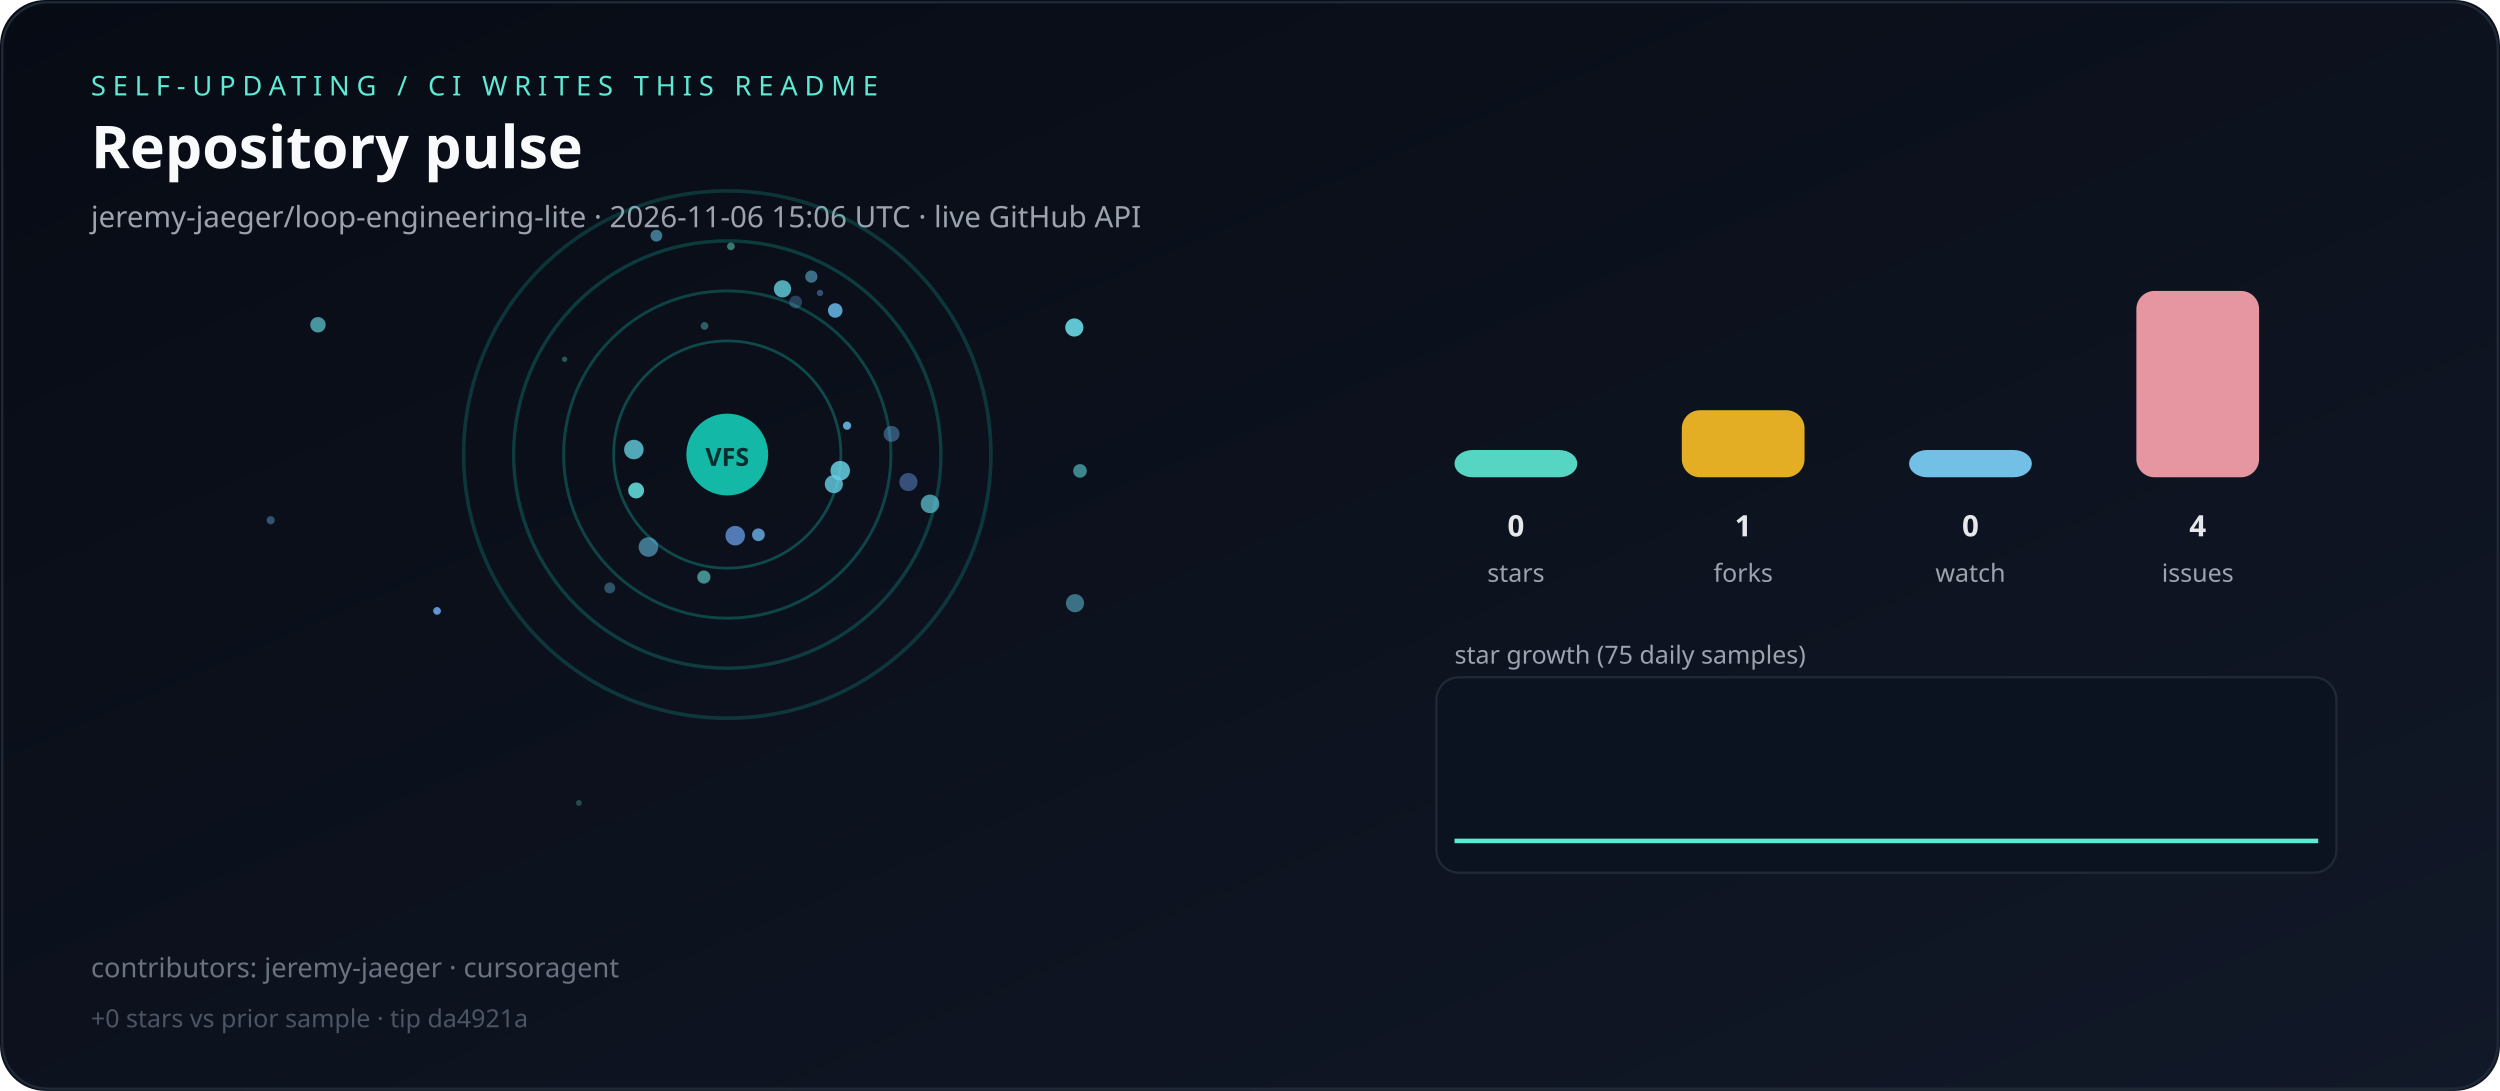
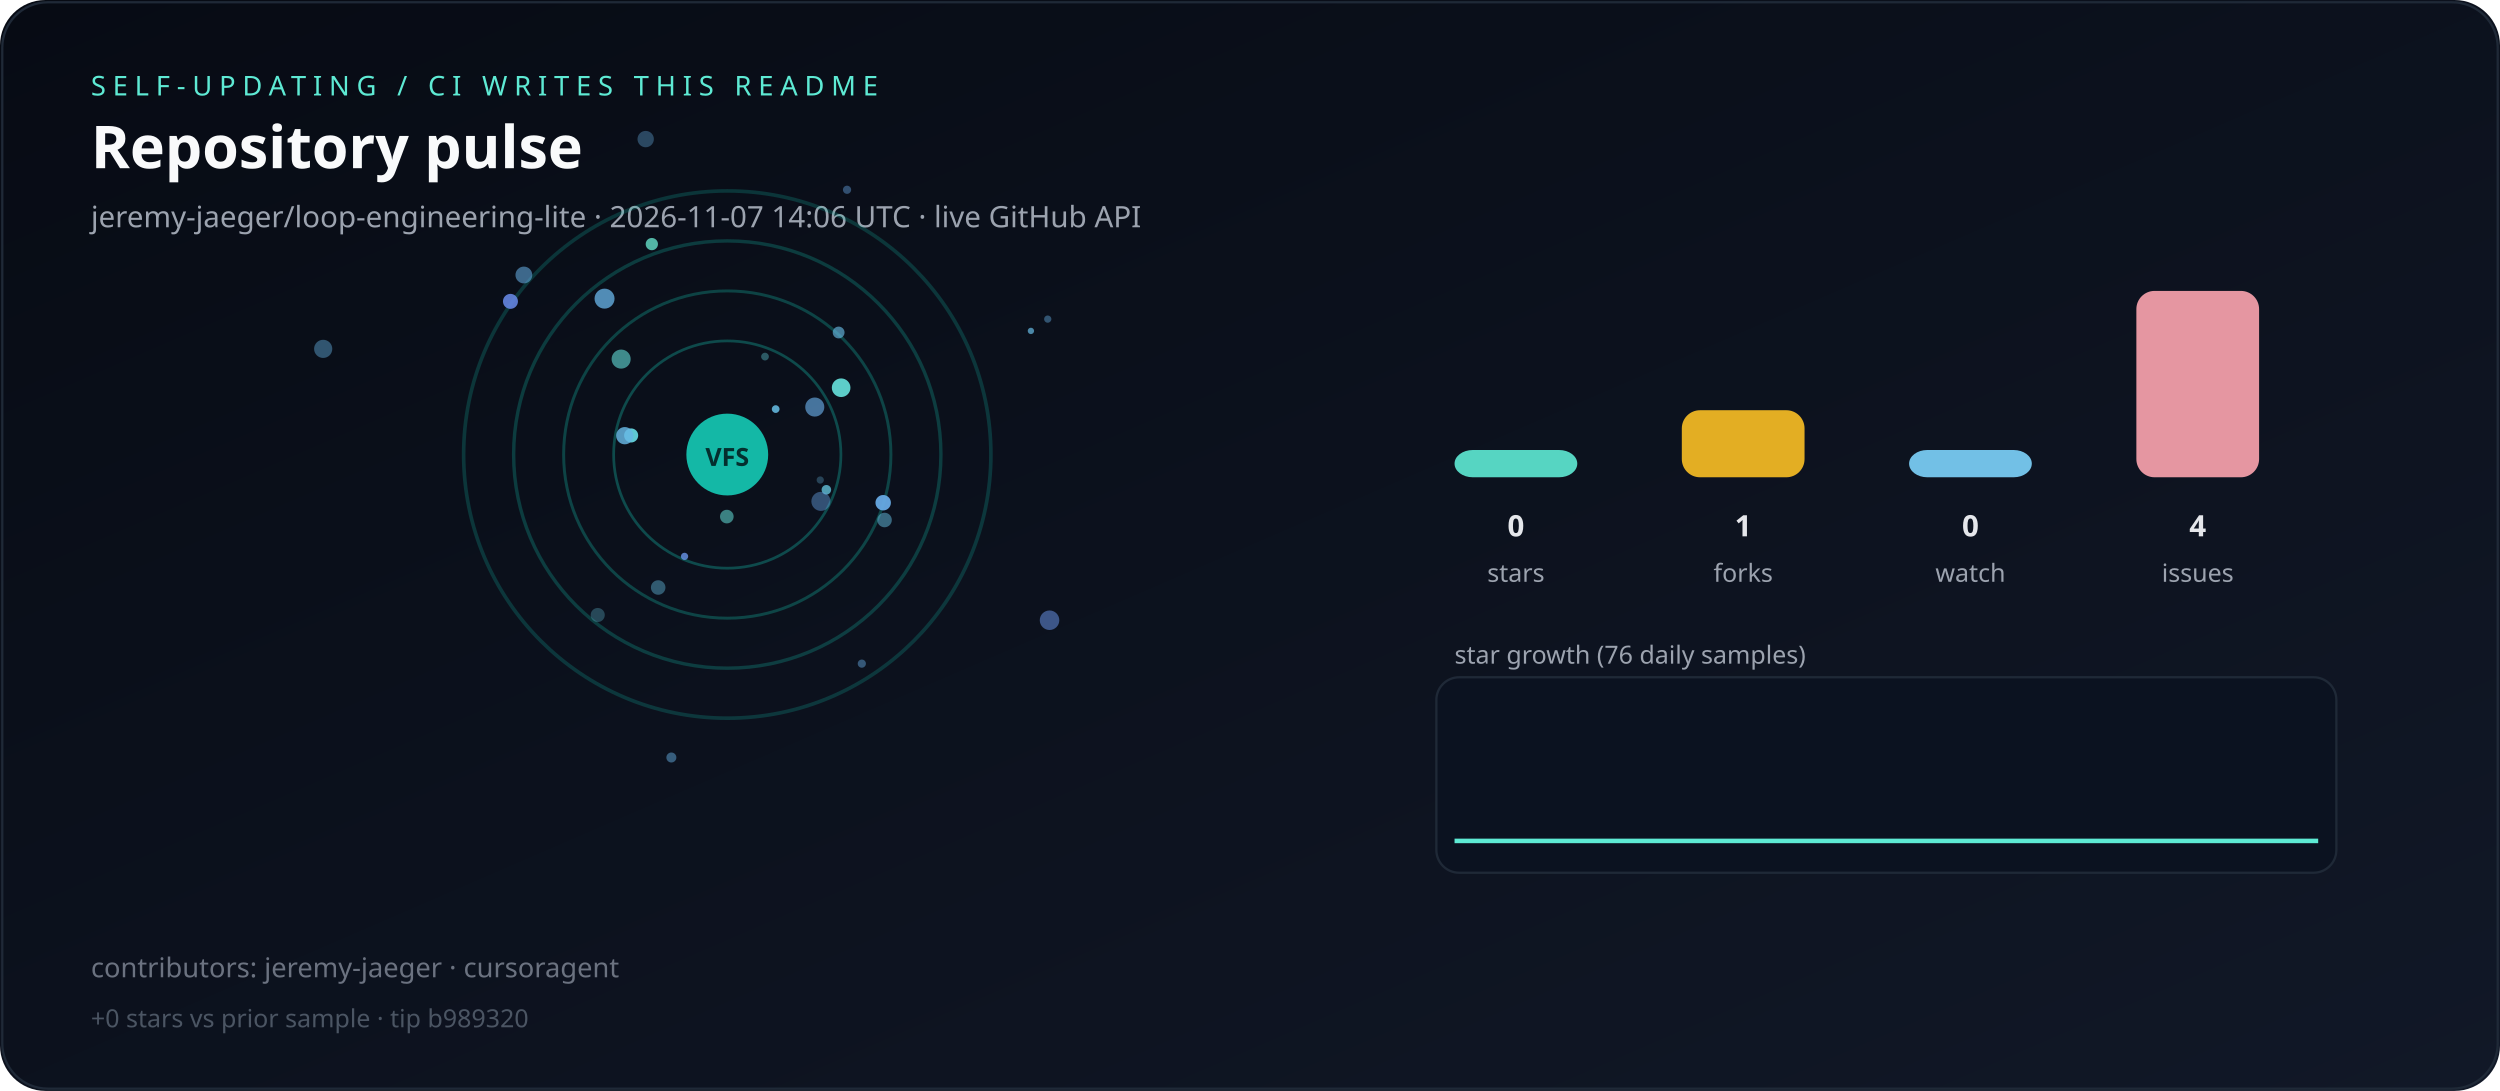
<svg xmlns="http://www.w3.org/2000/svg" viewBox="0 0 1100 480" role="img" aria-label="Live repository pulse">
  <defs>
    <linearGradient id="bg" x1="0" y1="0" x2="1" y2="1">
      <stop offset="0%" stop-color="#070b14" />
      <stop offset="100%" stop-color="#111827" />
    </linearGradient>
  </defs>
  <rect width="1100" height="480" rx="20" fill="url(#bg)" />
  <rect x="1" y="1" width="1098" height="478" rx="20" fill="none" stroke="#1f2937" />
  <text x="40" y="42" fill="#5eead4" font-family="ui-sans-serif,system-ui,sans-serif" font-size="12" letter-spacing="3">SELF-UPDATING / CI WRITES THIS README</text>
  <text x="40" y="74" fill="#f9fafb" font-family="ui-sans-serif,system-ui,sans-serif" font-size="26" font-weight="700">Repository pulse</text>
-   <text x="40" y="100" fill="#9ca3af" font-family="ui-sans-serif,system-ui,sans-serif" font-size="13">jeremy-jaeger/loop-engineering-lite · 2026-11-06 15:06 UTC · live GitHub API</text>
+   <text x="40" y="100" fill="#9ca3af" font-family="ui-sans-serif,system-ui,sans-serif" font-size="13">jeremy-jaeger/loop-engineering-lite · 2026-11-07 14:06 UTC · live GitHub API</text>
  <g>
    <circle cx="320" cy="200" r="50" fill="none" stroke="rgba(20,184,166,0.35)" stroke-width="1.2" />
    <circle cx="320" cy="200" r="72" fill="none" stroke="rgba(20,184,166,0.31)" stroke-width="1.3" />
    <circle cx="320" cy="200" r="94" fill="none" stroke="rgba(20,184,166,0.27)" stroke-width="1.5" />
    <circle cx="320" cy="200" r="116" fill="none" stroke="rgba(20,184,166,0.23)" stroke-width="1.6" />
  </g>
  <g>
-     <circle cx="344.3" cy="127.1" r="3.8" fill="hsla(187,70%,65%,0.78)" />
-     <circle cx="248.4" cy="158.1" r="1.2" fill="hsla(170,70%,65%,0.33)" />
-     <circle cx="310.0" cy="143.4" r="1.7" fill="hsla(179,70%,65%,0.38)" />
-     <circle cx="399.7" cy="212.1" r="4.0" fill="hsla(216,70%,65%,0.47)" />
-     <circle cx="333.7" cy="235.3" r="2.8" fill="hsla(206,70%,65%,0.83)" />
-     <circle cx="475.2" cy="207.2" r="3.0" fill="hsla(181,70%,65%,0.56)" />
-     <circle cx="192.3" cy="268.8" r="1.7" fill="hsla(213,70%,65%,0.92)" />
-     <circle cx="254.7" cy="353.3" r="1.3" fill="hsla(161,70%,65%,0.28)" />
-     <circle cx="366.9" cy="213.0" r="4.0" fill="hsla(191,70%,65%,0.81)" />
-     <circle cx="350.1" cy="132.9" r="2.8" fill="hsla(207,70%,65%,0.33)" />
-     <circle cx="309.7" cy="253.9" r="2.9" fill="hsla(176,70%,65%,0.59)" />
-     <circle cx="472.7" cy="144.1" r="4.0" fill="hsla(186,70%,65%,0.90)" />
-     <circle cx="119.1" cy="228.9" r="1.8" fill="hsla(207,70%,65%,0.43)" />
-     <circle cx="139.9" cy="142.9" r="3.4" fill="hsla(185,70%,65%,0.66)" />
-     <circle cx="279.9" cy="215.8" r="3.5" fill="hsla(179,70%,65%,0.85)" />
-     <circle cx="321.6" cy="108.4" r="1.7" fill="hsla(163,70%,65%,0.50)" />
-     <circle cx="367.5" cy="136.6" r="3.2" fill="hsla(203,70%,65%,0.87)" />
-     <circle cx="288.8" cy="103.7" r="2.6" fill="hsla(197,70%,65%,0.58)" />
-     <circle cx="285.3" cy="240.7" r="4.3" fill="hsla(199,70%,65%,0.58)" />
-     <circle cx="360.8" cy="128.9" r="1.4" fill="hsla(219,70%,65%,0.47)" />
-     <circle cx="268.3" cy="258.7" r="2.4" fill="hsla(198,70%,65%,0.38)" />
-     <circle cx="409.2" cy="221.7" r="4.1" fill="hsla(187,70%,65%,0.66)" />
-     <circle cx="278.9" cy="197.8" r="4.3" fill="hsla(187,70%,65%,0.77)" />
-     <circle cx="357.0" cy="121.7" r="2.7" fill="hsla(198,70%,65%,0.54)" />
-     <circle cx="372.7" cy="187.3" r="1.8" fill="hsla(200,70%,65%,0.88)" />
-     <circle cx="323.5" cy="235.7" r="4.3" fill="hsla(215,70%,65%,0.77)" />
-     <circle cx="392.3" cy="190.9" r="3.5" fill="hsla(207,70%,65%,0.44)" />
-     <circle cx="369.7" cy="207.1" r="4.3" fill="hsla(189,70%,65%,0.84)" />
-     <circle cx="473.0" cy="265.4" r="4.0" fill="hsla(192,70%,65%,0.52)" />
+     <circle cx="284.1" cy="61.2" r="3.6" fill="hsla(205,70%,65%,0.36)" />
+     <circle cx="319.8" cy="227.3" r="3.0" fill="hsla(176,70%,65%,0.53)" />
+     <circle cx="266.0" cy="131.4" r="4.4" fill="hsla(204,70%,65%,0.77)" />
+     <circle cx="389.2" cy="228.8" r="3.2" fill="hsla(196,70%,65%,0.49)" />
+     <circle cx="379.2" cy="292.0" r="1.8" fill="hsla(206,70%,65%,0.45)" />
+     <circle cx="388.6" cy="221.2" r="3.4" fill="hsla(208,70%,65%,0.94)" />
+     <circle cx="142.2" cy="153.5" r="4.0" fill="hsla(203,70%,65%,0.43)" />
+     <circle cx="286.8" cy="107.4" r="2.7" fill="hsla(169,70%,65%,0.78)" />
+     <circle cx="341.3" cy="180.0" r="1.7" fill="hsla(199,70%,65%,0.86)" />
+     <circle cx="372.7" cy="83.5" r="1.8" fill="hsla(210,70%,65%,0.43)" />
+     <circle cx="263.0" cy="270.6" r="3.1" fill="hsla(192,70%,65%,0.30)" />
+     <circle cx="461.8" cy="272.9" r="4.3" fill="hsla(220,70%,65%,0.54)" />
+     <circle cx="273.3" cy="158.0" r="4.2" fill="hsla(177,70%,65%,0.58)" />
+     <circle cx="224.6" cy="132.6" r="3.3" fill="hsla(225,70%,65%,0.88)" />
+     <circle cx="295.4" cy="333.3" r="2.2" fill="hsla(205,70%,65%,0.48)" />
+     <circle cx="289.6" cy="258.5" r="3.2" fill="hsla(197,70%,65%,0.42)" />
+     <circle cx="360.9" cy="211.2" r="1.6" fill="hsla(200,70%,65%,0.30)" />
+     <circle cx="369.0" cy="146.3" r="2.6" fill="hsla(200,70%,65%,0.64)" />
+     <circle cx="461.0" cy="140.4" r="1.6" fill="hsla(206,70%,65%,0.43)" />
+     <circle cx="230.5" cy="121.0" r="3.7" fill="hsla(205,70%,65%,0.56)" />
+     <circle cx="277.7" cy="191.6" r="3.1" fill="hsla(185,70%,65%,0.91)" />
+     <circle cx="370.1" cy="170.6" r="4.1" fill="hsla(177,70%,65%,0.89)" />
+     <circle cx="336.6" cy="156.9" r="1.7" fill="hsla(186,70%,65%,0.37)" />
+     <circle cx="363.6" cy="215.5" r="2.1" fill="hsla(193,70%,65%,0.76)" />
+     <circle cx="361.2" cy="220.6" r="4.2" fill="hsla(212,70%,65%,0.44)" />
+     <circle cx="453.6" cy="145.6" r="1.4" fill="hsla(200,70%,65%,0.70)" />
+     <circle cx="274.9" cy="191.7" r="3.8" fill="hsla(202,70%,65%,0.83)" />
+     <circle cx="301.2" cy="244.8" r="1.6" fill="hsla(220,70%,65%,0.82)" />
+     <circle cx="358.5" cy="179.1" r="4.2" fill="hsla(208,70%,65%,0.65)" />
  </g>
  <circle cx="320" cy="200" r="18" fill="#14b8a6" />
  <text x="320" y="205" text-anchor="middle" fill="#042f2e" font-family="ui-sans-serif,system-ui,sans-serif" font-size="11" font-weight="700">VFS</text>
  <rect x="640" y="198.0" width="54" height="12.0" rx="8" fill="#5eead4" opacity="0.9" />
  <text x="667" y="236" text-anchor="middle" fill="#e5e7eb" font-family="ui-sans-serif,system-ui,sans-serif" font-size="13" font-weight="700">0</text>
  <text x="667" y="256" text-anchor="middle" fill="#9ca3af" font-family="ui-sans-serif,system-ui,sans-serif" font-size="11">stars</text>
  <rect x="740" y="180.5" width="54" height="29.5" rx="8" fill="#fbbf24" opacity="0.9" />
  <text x="767" y="236" text-anchor="middle" fill="#e5e7eb" font-family="ui-sans-serif,system-ui,sans-serif" font-size="13" font-weight="700">1</text>
  <text x="767" y="256" text-anchor="middle" fill="#9ca3af" font-family="ui-sans-serif,system-ui,sans-serif" font-size="11">forks</text>
  <rect x="840" y="198.0" width="54" height="12.0" rx="8" fill="#7dd3fc" opacity="0.9" />
  <text x="867" y="236" text-anchor="middle" fill="#e5e7eb" font-family="ui-sans-serif,system-ui,sans-serif" font-size="13" font-weight="700">0</text>
  <text x="867" y="256" text-anchor="middle" fill="#9ca3af" font-family="ui-sans-serif,system-ui,sans-serif" font-size="11">watch</text>
  <rect x="940" y="128.0" width="54" height="82.0" rx="8" fill="#fda4af" opacity="0.9" />
  <text x="967" y="236" text-anchor="middle" fill="#e5e7eb" font-family="ui-sans-serif,system-ui,sans-serif" font-size="13" font-weight="700">4</text>
  <text x="967" y="256" text-anchor="middle" fill="#9ca3af" font-family="ui-sans-serif,system-ui,sans-serif" font-size="11">issues</text>
-   <text x="640" y="292" fill="#9ca3af" font-family="ui-sans-serif,system-ui,sans-serif" font-size="11">star growth (75 daily samples)</text>
+   <text x="640" y="292" fill="#9ca3af" font-family="ui-sans-serif,system-ui,sans-serif" font-size="11">star growth (76 daily samples)</text>
  <rect x="632" y="298" width="396" height="86" rx="10" fill="#0b1220" stroke="#1f2937" />
-   <polyline fill="none" stroke="#5eead4" stroke-width="2" points="640.0,370.0 645.1,370.0 650.3,370.0 655.4,370.0 660.5,370.0 665.7,370.0 670.8,370.0 675.9,370.0 681.1,370.0 686.2,370.0 691.4,370.0 696.5,370.0 701.6,370.0 706.8,370.0 711.9,370.0 717.0,370.0 722.2,370.0 727.3,370.0 732.4,370.0 737.6,370.0 742.7,370.0 747.8,370.0 753.0,370.0 758.1,370.0 763.2,370.0 768.4,370.0 773.5,370.0 778.6,370.0 783.8,370.0 788.9,370.0 794.1,370.0 799.2,370.0 804.3,370.0 809.5,370.0 814.6,370.0 819.7,370.0 824.9,370.0 830.0,370.0 835.1,370.0 840.3,370.0 845.4,370.0 850.5,370.0 855.7,370.0 860.8,370.0 865.9,370.0 871.1,370.0 876.2,370.0 881.4,370.0 886.5,370.0 891.6,370.0 896.8,370.0 901.9,370.0 907.0,370.0 912.2,370.0 917.3,370.0 922.4,370.0 927.6,370.0 932.7,370.0 937.8,370.0 943.0,370.0 948.1,370.0 953.2,370.0 958.4,370.0 963.5,370.0 968.6,370.0 973.8,370.0 978.9,370.0 984.1,370.0 989.2,370.0 994.3,370.0 999.5,370.0 1004.6,370.0 1009.7,370.0 1014.9,370.0 1020.0,370.0" />
+   <polyline fill="none" stroke="#5eead4" stroke-width="2" points="640.0,370.0 645.1,370.0 650.1,370.0 655.2,370.0 660.3,370.0 665.3,370.0 670.4,370.0 675.5,370.0 680.5,370.0 685.6,370.0 690.7,370.0 695.7,370.0 700.8,370.0 705.9,370.0 710.9,370.0 716.0,370.0 721.1,370.0 726.1,370.0 731.2,370.0 736.3,370.0 741.3,370.0 746.4,370.0 751.5,370.0 756.5,370.0 761.6,370.0 766.7,370.0 771.7,370.0 776.8,370.0 781.9,370.0 786.9,370.0 792.0,370.0 797.1,370.0 802.1,370.0 807.2,370.0 812.3,370.0 817.3,370.0 822.4,370.0 827.5,370.0 832.5,370.0 837.6,370.0 842.7,370.0 847.7,370.0 852.8,370.0 857.9,370.0 862.9,370.0 868.0,370.0 873.1,370.0 878.1,370.0 883.2,370.0 888.3,370.0 893.3,370.0 898.4,370.0 903.5,370.0 908.5,370.0 913.6,370.0 918.7,370.0 923.7,370.0 928.8,370.0 933.9,370.0 938.9,370.0 944.0,370.0 949.1,370.0 954.1,370.0 959.2,370.0 964.3,370.0 969.3,370.0 974.4,370.0 979.5,370.0 984.5,370.0 989.6,370.0 994.7,370.0 999.7,370.0 1004.8,370.0 1009.9,370.0 1014.9,370.0 1020.0,370.0" />
  <text x="40" y="430" fill="#6b7280" font-family="ui-sans-serif,system-ui,sans-serif" font-size="12">contributors: jeremy-jaeger · cursoragent</text>
-   <text x="40" y="452" fill="#4b5563" font-family="ui-sans-serif,system-ui,sans-serif" font-size="11">+0 stars vs prior sample · tip da4921a</text>
+   <text x="40" y="452" fill="#4b5563" font-family="ui-sans-serif,system-ui,sans-serif" font-size="11">+0 stars vs prior sample · tip b989320</text>
</svg>
